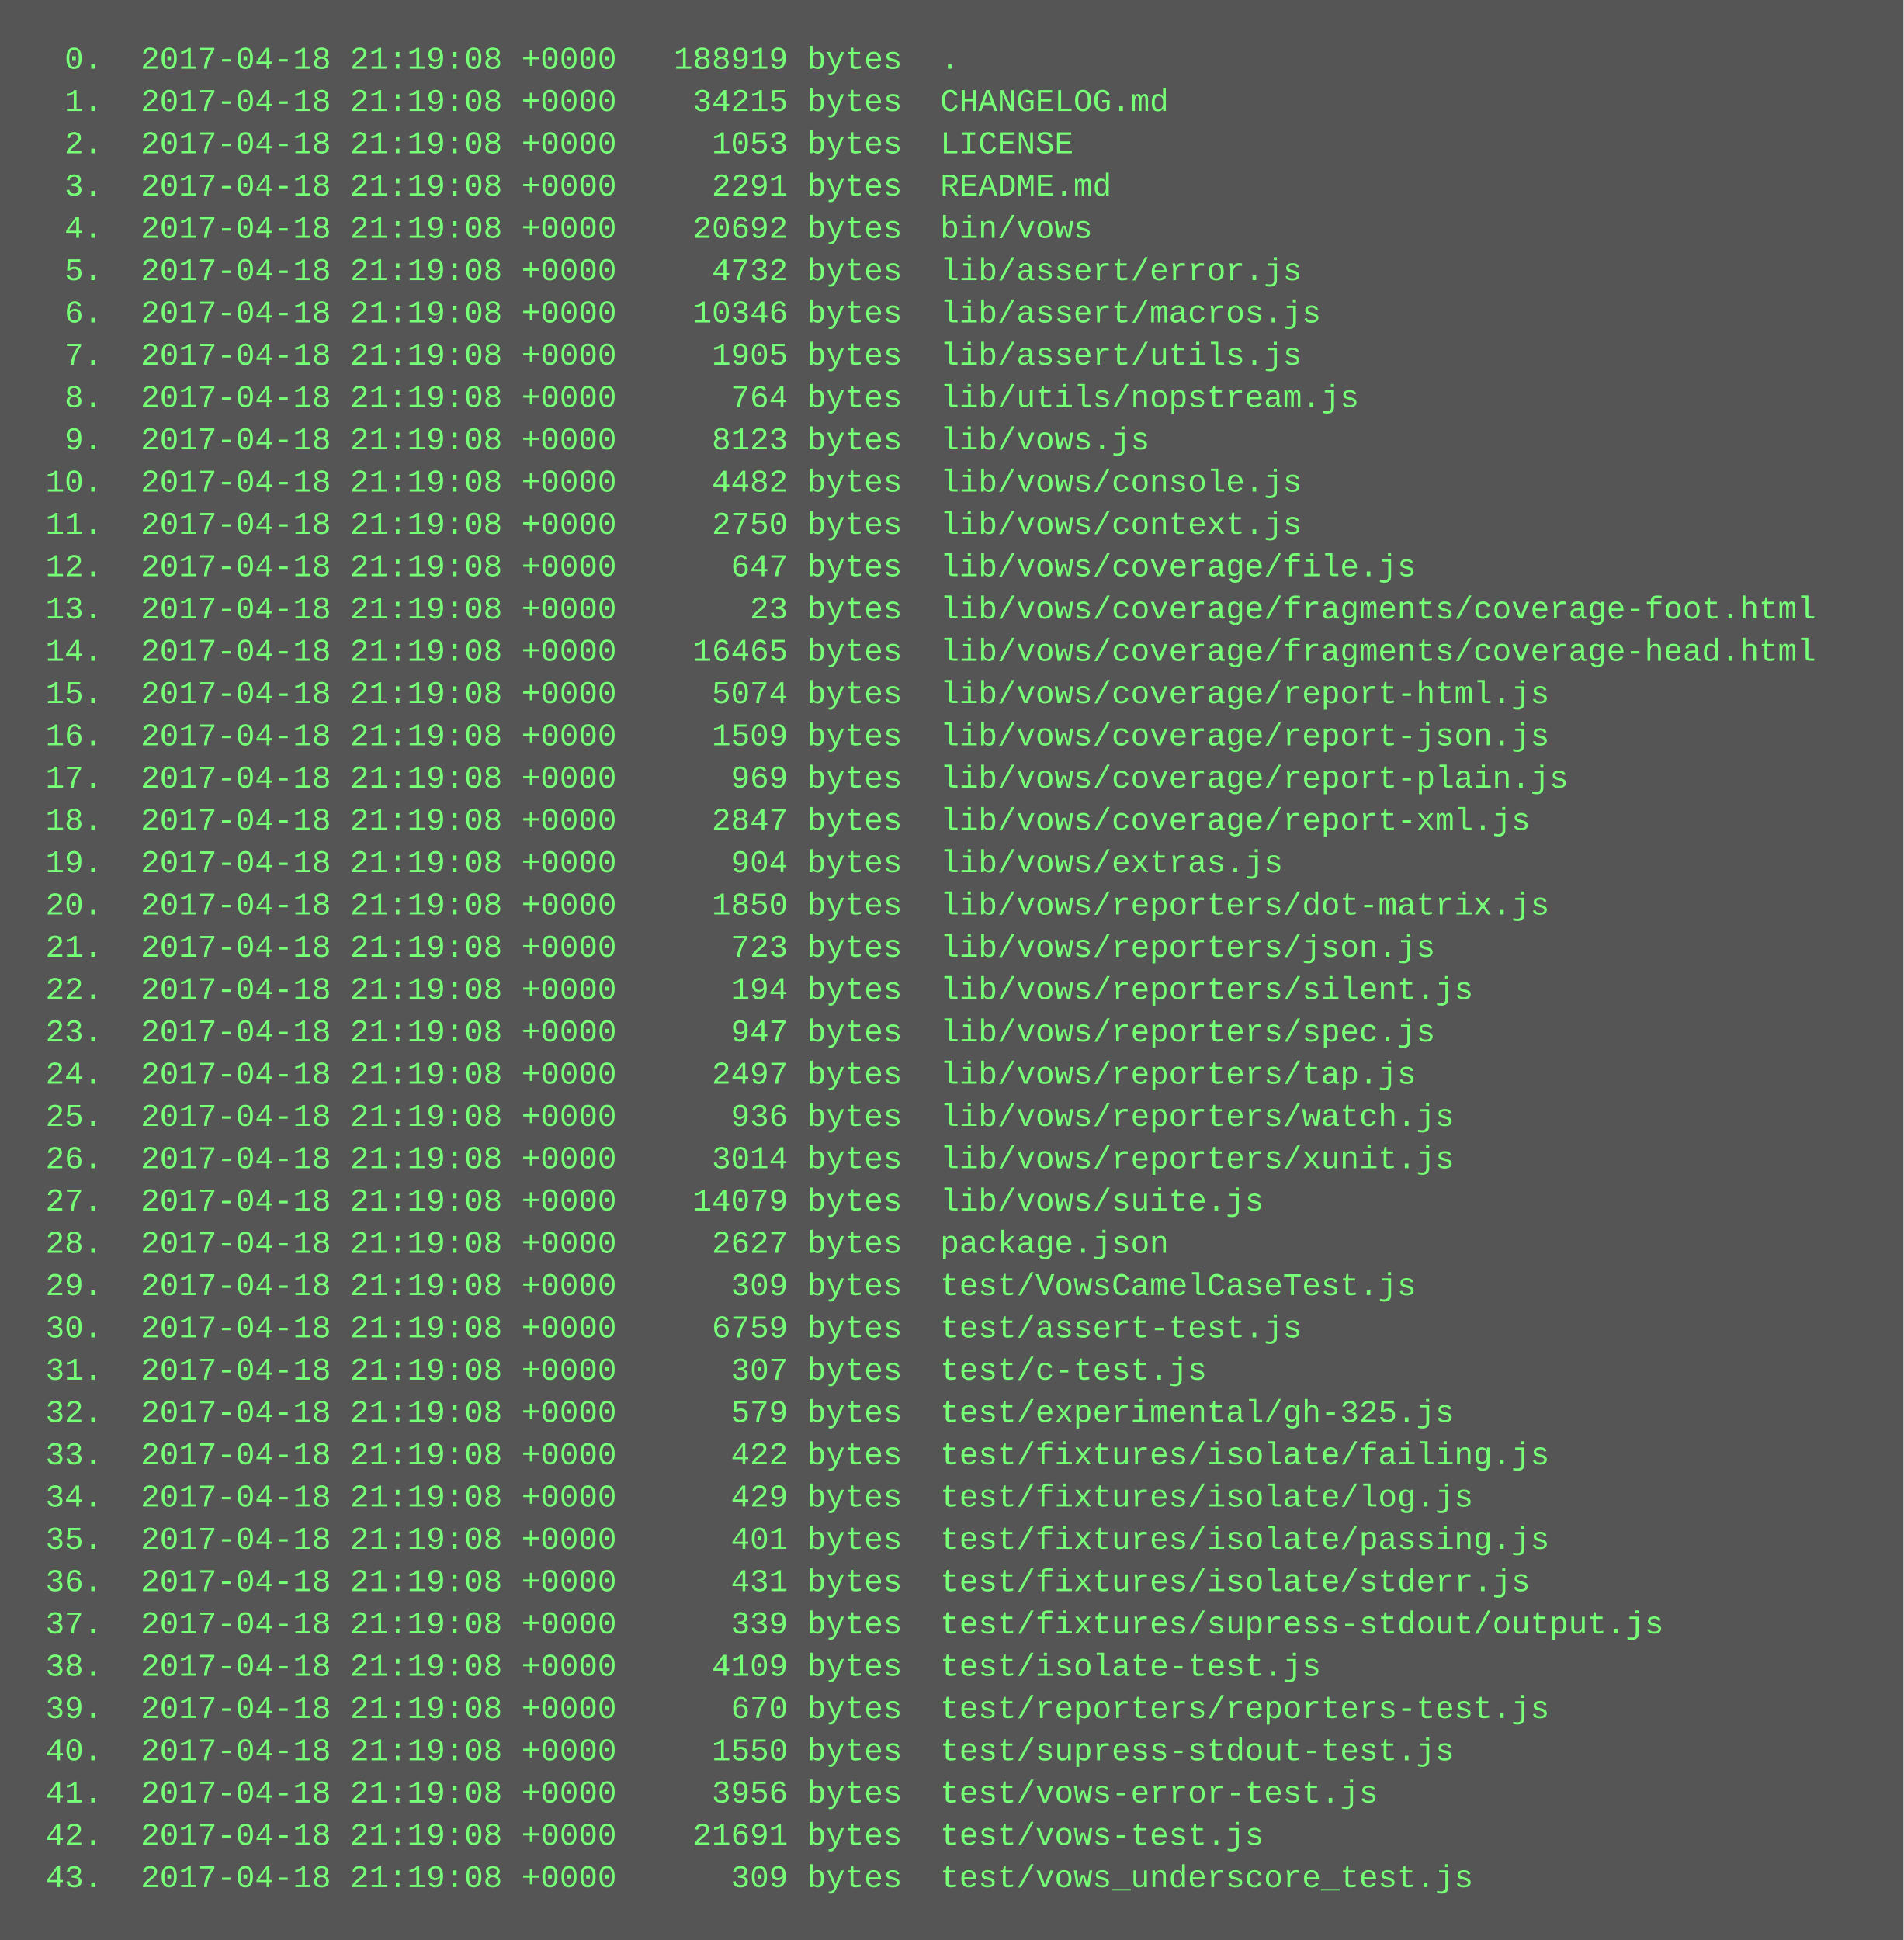
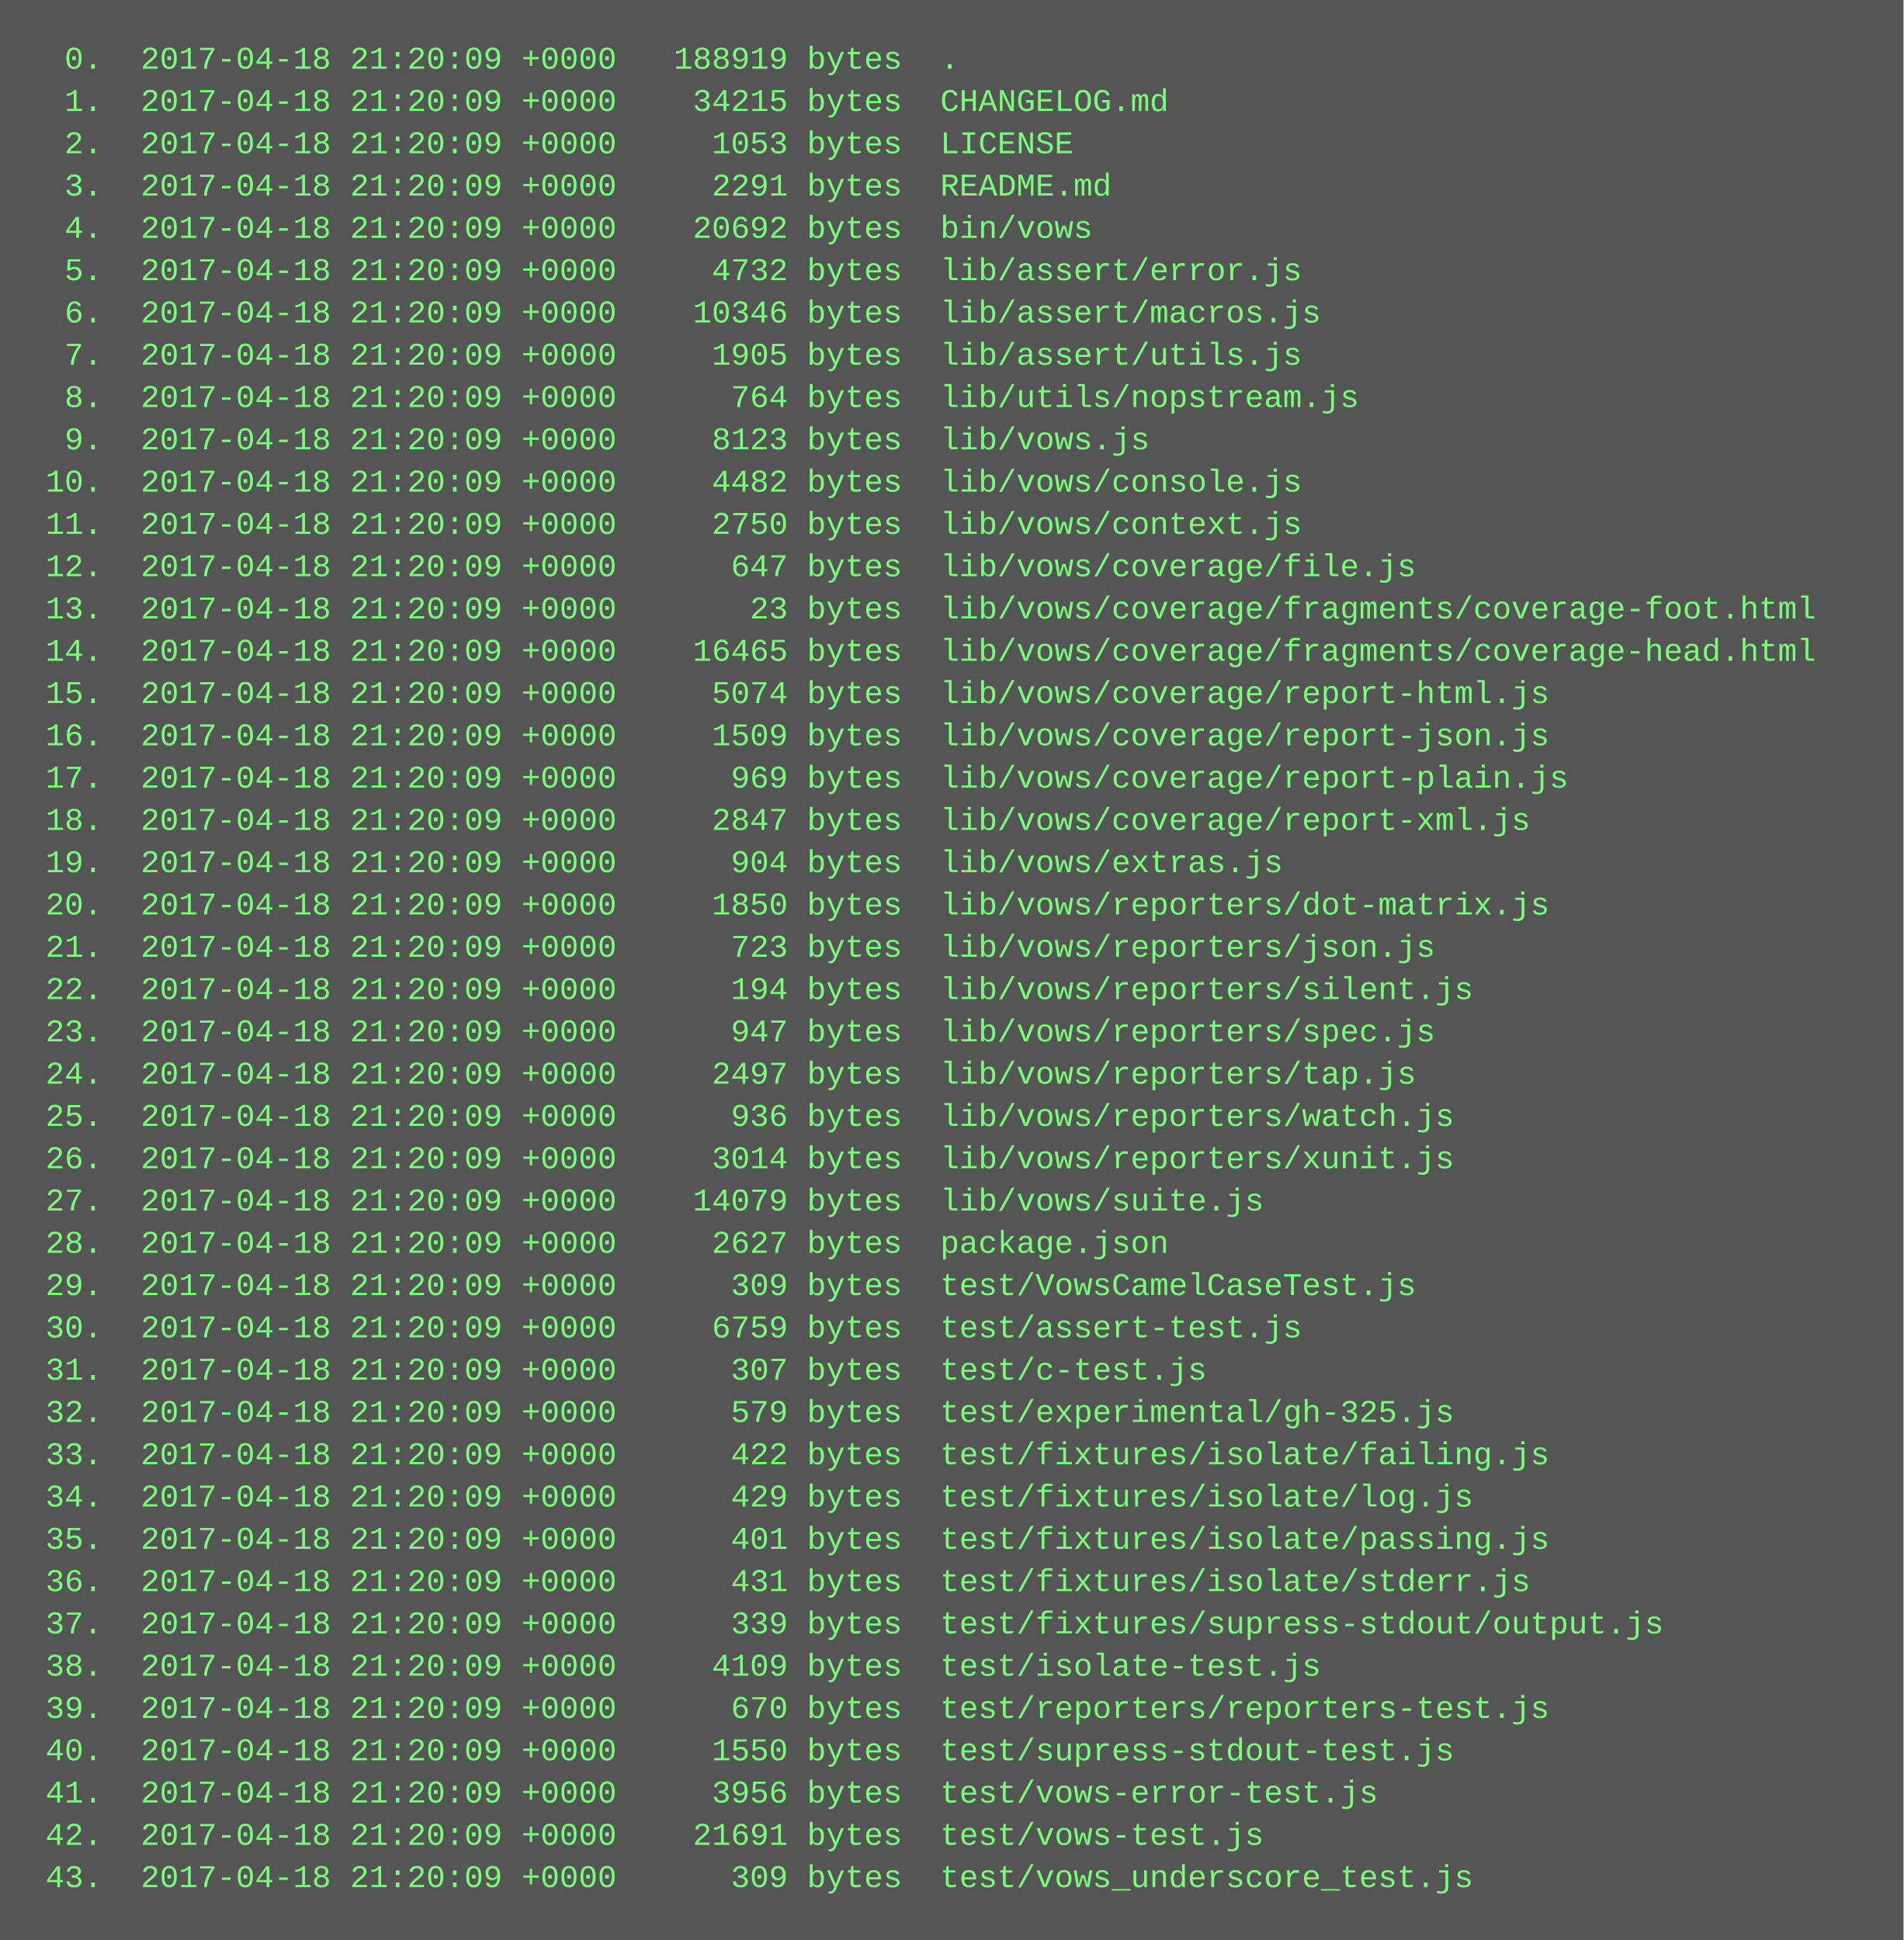
<svg xmlns="http://www.w3.org/2000/svg" height="734" width="720">
  <rect height="734" fill="#555" width="720" />
  <text fill="#7f7" font-family="Courier New" font-size="12" xml:space="preserve">
-     <tspan x="10" y="26">  0.  2017-04-18 21:19:08 +0000   188919 bytes  .</tspan>
-     <tspan x="10" y="42">  1.  2017-04-18 21:19:08 +0000    34215 bytes  CHANGELOG.md</tspan>
-     <tspan x="10" y="58">  2.  2017-04-18 21:19:08 +0000     1053 bytes  LICENSE</tspan>
-     <tspan x="10" y="74">  3.  2017-04-18 21:19:08 +0000     2291 bytes  README.md</tspan>
-     <tspan x="10" y="90">  4.  2017-04-18 21:19:08 +0000    20692 bytes  bin/vows</tspan>
-     <tspan x="10" y="106">  5.  2017-04-18 21:19:08 +0000     4732 bytes  lib/assert/error.js</tspan>
-     <tspan x="10" y="122">  6.  2017-04-18 21:19:08 +0000    10346 bytes  lib/assert/macros.js</tspan>
-     <tspan x="10" y="138">  7.  2017-04-18 21:19:08 +0000     1905 bytes  lib/assert/utils.js</tspan>
-     <tspan x="10" y="154">  8.  2017-04-18 21:19:08 +0000      764 bytes  lib/utils/nopstream.js</tspan>
-     <tspan x="10" y="170">  9.  2017-04-18 21:19:08 +0000     8123 bytes  lib/vows.js</tspan>
-     <tspan x="10" y="186"> 10.  2017-04-18 21:19:08 +0000     4482 bytes  lib/vows/console.js</tspan>
-     <tspan x="10" y="202"> 11.  2017-04-18 21:19:08 +0000     2750 bytes  lib/vows/context.js</tspan>
-     <tspan x="10" y="218"> 12.  2017-04-18 21:19:08 +0000      647 bytes  lib/vows/coverage/file.js</tspan>
-     <tspan x="10" y="234"> 13.  2017-04-18 21:19:08 +0000       23 bytes  lib/vows/coverage/fragments/coverage-foot.html</tspan>
-     <tspan x="10" y="250"> 14.  2017-04-18 21:19:08 +0000    16465 bytes  lib/vows/coverage/fragments/coverage-head.html</tspan>
-     <tspan x="10" y="266"> 15.  2017-04-18 21:19:08 +0000     5074 bytes  lib/vows/coverage/report-html.js</tspan>
-     <tspan x="10" y="282"> 16.  2017-04-18 21:19:08 +0000     1509 bytes  lib/vows/coverage/report-json.js</tspan>
-     <tspan x="10" y="298"> 17.  2017-04-18 21:19:08 +0000      969 bytes  lib/vows/coverage/report-plain.js</tspan>
-     <tspan x="10" y="314"> 18.  2017-04-18 21:19:08 +0000     2847 bytes  lib/vows/coverage/report-xml.js</tspan>
-     <tspan x="10" y="330"> 19.  2017-04-18 21:19:08 +0000      904 bytes  lib/vows/extras.js</tspan>
-     <tspan x="10" y="346"> 20.  2017-04-18 21:19:08 +0000     1850 bytes  lib/vows/reporters/dot-matrix.js</tspan>
-     <tspan x="10" y="362"> 21.  2017-04-18 21:19:08 +0000      723 bytes  lib/vows/reporters/json.js</tspan>
-     <tspan x="10" y="378"> 22.  2017-04-18 21:19:08 +0000      194 bytes  lib/vows/reporters/silent.js</tspan>
-     <tspan x="10" y="394"> 23.  2017-04-18 21:19:08 +0000      947 bytes  lib/vows/reporters/spec.js</tspan>
-     <tspan x="10" y="410"> 24.  2017-04-18 21:19:08 +0000     2497 bytes  lib/vows/reporters/tap.js</tspan>
-     <tspan x="10" y="426"> 25.  2017-04-18 21:19:08 +0000      936 bytes  lib/vows/reporters/watch.js</tspan>
-     <tspan x="10" y="442"> 26.  2017-04-18 21:19:08 +0000     3014 bytes  lib/vows/reporters/xunit.js</tspan>
-     <tspan x="10" y="458"> 27.  2017-04-18 21:19:08 +0000    14079 bytes  lib/vows/suite.js</tspan>
-     <tspan x="10" y="474"> 28.  2017-04-18 21:19:08 +0000     2627 bytes  package.json</tspan>
-     <tspan x="10" y="490"> 29.  2017-04-18 21:19:08 +0000      309 bytes  test/VowsCamelCaseTest.js</tspan>
-     <tspan x="10" y="506"> 30.  2017-04-18 21:19:08 +0000     6759 bytes  test/assert-test.js</tspan>
-     <tspan x="10" y="522"> 31.  2017-04-18 21:19:08 +0000      307 bytes  test/c-test.js</tspan>
-     <tspan x="10" y="538"> 32.  2017-04-18 21:19:08 +0000      579 bytes  test/experimental/gh-325.js</tspan>
-     <tspan x="10" y="554"> 33.  2017-04-18 21:19:08 +0000      422 bytes  test/fixtures/isolate/failing.js</tspan>
-     <tspan x="10" y="570"> 34.  2017-04-18 21:19:08 +0000      429 bytes  test/fixtures/isolate/log.js</tspan>
-     <tspan x="10" y="586"> 35.  2017-04-18 21:19:08 +0000      401 bytes  test/fixtures/isolate/passing.js</tspan>
-     <tspan x="10" y="602"> 36.  2017-04-18 21:19:08 +0000      431 bytes  test/fixtures/isolate/stderr.js</tspan>
-     <tspan x="10" y="618"> 37.  2017-04-18 21:19:08 +0000      339 bytes  test/fixtures/supress-stdout/output.js</tspan>
-     <tspan x="10" y="634"> 38.  2017-04-18 21:19:08 +0000     4109 bytes  test/isolate-test.js</tspan>
-     <tspan x="10" y="650"> 39.  2017-04-18 21:19:08 +0000      670 bytes  test/reporters/reporters-test.js</tspan>
-     <tspan x="10" y="666"> 40.  2017-04-18 21:19:08 +0000     1550 bytes  test/supress-stdout-test.js</tspan>
-     <tspan x="10" y="682"> 41.  2017-04-18 21:19:08 +0000     3956 bytes  test/vows-error-test.js</tspan>
-     <tspan x="10" y="698"> 42.  2017-04-18 21:19:08 +0000    21691 bytes  test/vows-test.js</tspan>
-     <tspan x="10" y="714"> 43.  2017-04-18 21:19:08 +0000      309 bytes  test/vows_underscore_test.js</tspan>
+     <tspan x="10" y="26">  0.  2017-04-18 21:20:09 +0000   188919 bytes  .</tspan>
+     <tspan x="10" y="42">  1.  2017-04-18 21:20:09 +0000    34215 bytes  CHANGELOG.md</tspan>
+     <tspan x="10" y="58">  2.  2017-04-18 21:20:09 +0000     1053 bytes  LICENSE</tspan>
+     <tspan x="10" y="74">  3.  2017-04-18 21:20:09 +0000     2291 bytes  README.md</tspan>
+     <tspan x="10" y="90">  4.  2017-04-18 21:20:09 +0000    20692 bytes  bin/vows</tspan>
+     <tspan x="10" y="106">  5.  2017-04-18 21:20:09 +0000     4732 bytes  lib/assert/error.js</tspan>
+     <tspan x="10" y="122">  6.  2017-04-18 21:20:09 +0000    10346 bytes  lib/assert/macros.js</tspan>
+     <tspan x="10" y="138">  7.  2017-04-18 21:20:09 +0000     1905 bytes  lib/assert/utils.js</tspan>
+     <tspan x="10" y="154">  8.  2017-04-18 21:20:09 +0000      764 bytes  lib/utils/nopstream.js</tspan>
+     <tspan x="10" y="170">  9.  2017-04-18 21:20:09 +0000     8123 bytes  lib/vows.js</tspan>
+     <tspan x="10" y="186"> 10.  2017-04-18 21:20:09 +0000     4482 bytes  lib/vows/console.js</tspan>
+     <tspan x="10" y="202"> 11.  2017-04-18 21:20:09 +0000     2750 bytes  lib/vows/context.js</tspan>
+     <tspan x="10" y="218"> 12.  2017-04-18 21:20:09 +0000      647 bytes  lib/vows/coverage/file.js</tspan>
+     <tspan x="10" y="234"> 13.  2017-04-18 21:20:09 +0000       23 bytes  lib/vows/coverage/fragments/coverage-foot.html</tspan>
+     <tspan x="10" y="250"> 14.  2017-04-18 21:20:09 +0000    16465 bytes  lib/vows/coverage/fragments/coverage-head.html</tspan>
+     <tspan x="10" y="266"> 15.  2017-04-18 21:20:09 +0000     5074 bytes  lib/vows/coverage/report-html.js</tspan>
+     <tspan x="10" y="282"> 16.  2017-04-18 21:20:09 +0000     1509 bytes  lib/vows/coverage/report-json.js</tspan>
+     <tspan x="10" y="298"> 17.  2017-04-18 21:20:09 +0000      969 bytes  lib/vows/coverage/report-plain.js</tspan>
+     <tspan x="10" y="314"> 18.  2017-04-18 21:20:09 +0000     2847 bytes  lib/vows/coverage/report-xml.js</tspan>
+     <tspan x="10" y="330"> 19.  2017-04-18 21:20:09 +0000      904 bytes  lib/vows/extras.js</tspan>
+     <tspan x="10" y="346"> 20.  2017-04-18 21:20:09 +0000     1850 bytes  lib/vows/reporters/dot-matrix.js</tspan>
+     <tspan x="10" y="362"> 21.  2017-04-18 21:20:09 +0000      723 bytes  lib/vows/reporters/json.js</tspan>
+     <tspan x="10" y="378"> 22.  2017-04-18 21:20:09 +0000      194 bytes  lib/vows/reporters/silent.js</tspan>
+     <tspan x="10" y="394"> 23.  2017-04-18 21:20:09 +0000      947 bytes  lib/vows/reporters/spec.js</tspan>
+     <tspan x="10" y="410"> 24.  2017-04-18 21:20:09 +0000     2497 bytes  lib/vows/reporters/tap.js</tspan>
+     <tspan x="10" y="426"> 25.  2017-04-18 21:20:09 +0000      936 bytes  lib/vows/reporters/watch.js</tspan>
+     <tspan x="10" y="442"> 26.  2017-04-18 21:20:09 +0000     3014 bytes  lib/vows/reporters/xunit.js</tspan>
+     <tspan x="10" y="458"> 27.  2017-04-18 21:20:09 +0000    14079 bytes  lib/vows/suite.js</tspan>
+     <tspan x="10" y="474"> 28.  2017-04-18 21:20:09 +0000     2627 bytes  package.json</tspan>
+     <tspan x="10" y="490"> 29.  2017-04-18 21:20:09 +0000      309 bytes  test/VowsCamelCaseTest.js</tspan>
+     <tspan x="10" y="506"> 30.  2017-04-18 21:20:09 +0000     6759 bytes  test/assert-test.js</tspan>
+     <tspan x="10" y="522"> 31.  2017-04-18 21:20:09 +0000      307 bytes  test/c-test.js</tspan>
+     <tspan x="10" y="538"> 32.  2017-04-18 21:20:09 +0000      579 bytes  test/experimental/gh-325.js</tspan>
+     <tspan x="10" y="554"> 33.  2017-04-18 21:20:09 +0000      422 bytes  test/fixtures/isolate/failing.js</tspan>
+     <tspan x="10" y="570"> 34.  2017-04-18 21:20:09 +0000      429 bytes  test/fixtures/isolate/log.js</tspan>
+     <tspan x="10" y="586"> 35.  2017-04-18 21:20:09 +0000      401 bytes  test/fixtures/isolate/passing.js</tspan>
+     <tspan x="10" y="602"> 36.  2017-04-18 21:20:09 +0000      431 bytes  test/fixtures/isolate/stderr.js</tspan>
+     <tspan x="10" y="618"> 37.  2017-04-18 21:20:09 +0000      339 bytes  test/fixtures/supress-stdout/output.js</tspan>
+     <tspan x="10" y="634"> 38.  2017-04-18 21:20:09 +0000     4109 bytes  test/isolate-test.js</tspan>
+     <tspan x="10" y="650"> 39.  2017-04-18 21:20:09 +0000      670 bytes  test/reporters/reporters-test.js</tspan>
+     <tspan x="10" y="666"> 40.  2017-04-18 21:20:09 +0000     1550 bytes  test/supress-stdout-test.js</tspan>
+     <tspan x="10" y="682"> 41.  2017-04-18 21:20:09 +0000     3956 bytes  test/vows-error-test.js</tspan>
+     <tspan x="10" y="698"> 42.  2017-04-18 21:20:09 +0000    21691 bytes  test/vows-test.js</tspan>
+     <tspan x="10" y="714"> 43.  2017-04-18 21:20:09 +0000      309 bytes  test/vows_underscore_test.js</tspan>
  </text>
</svg>
